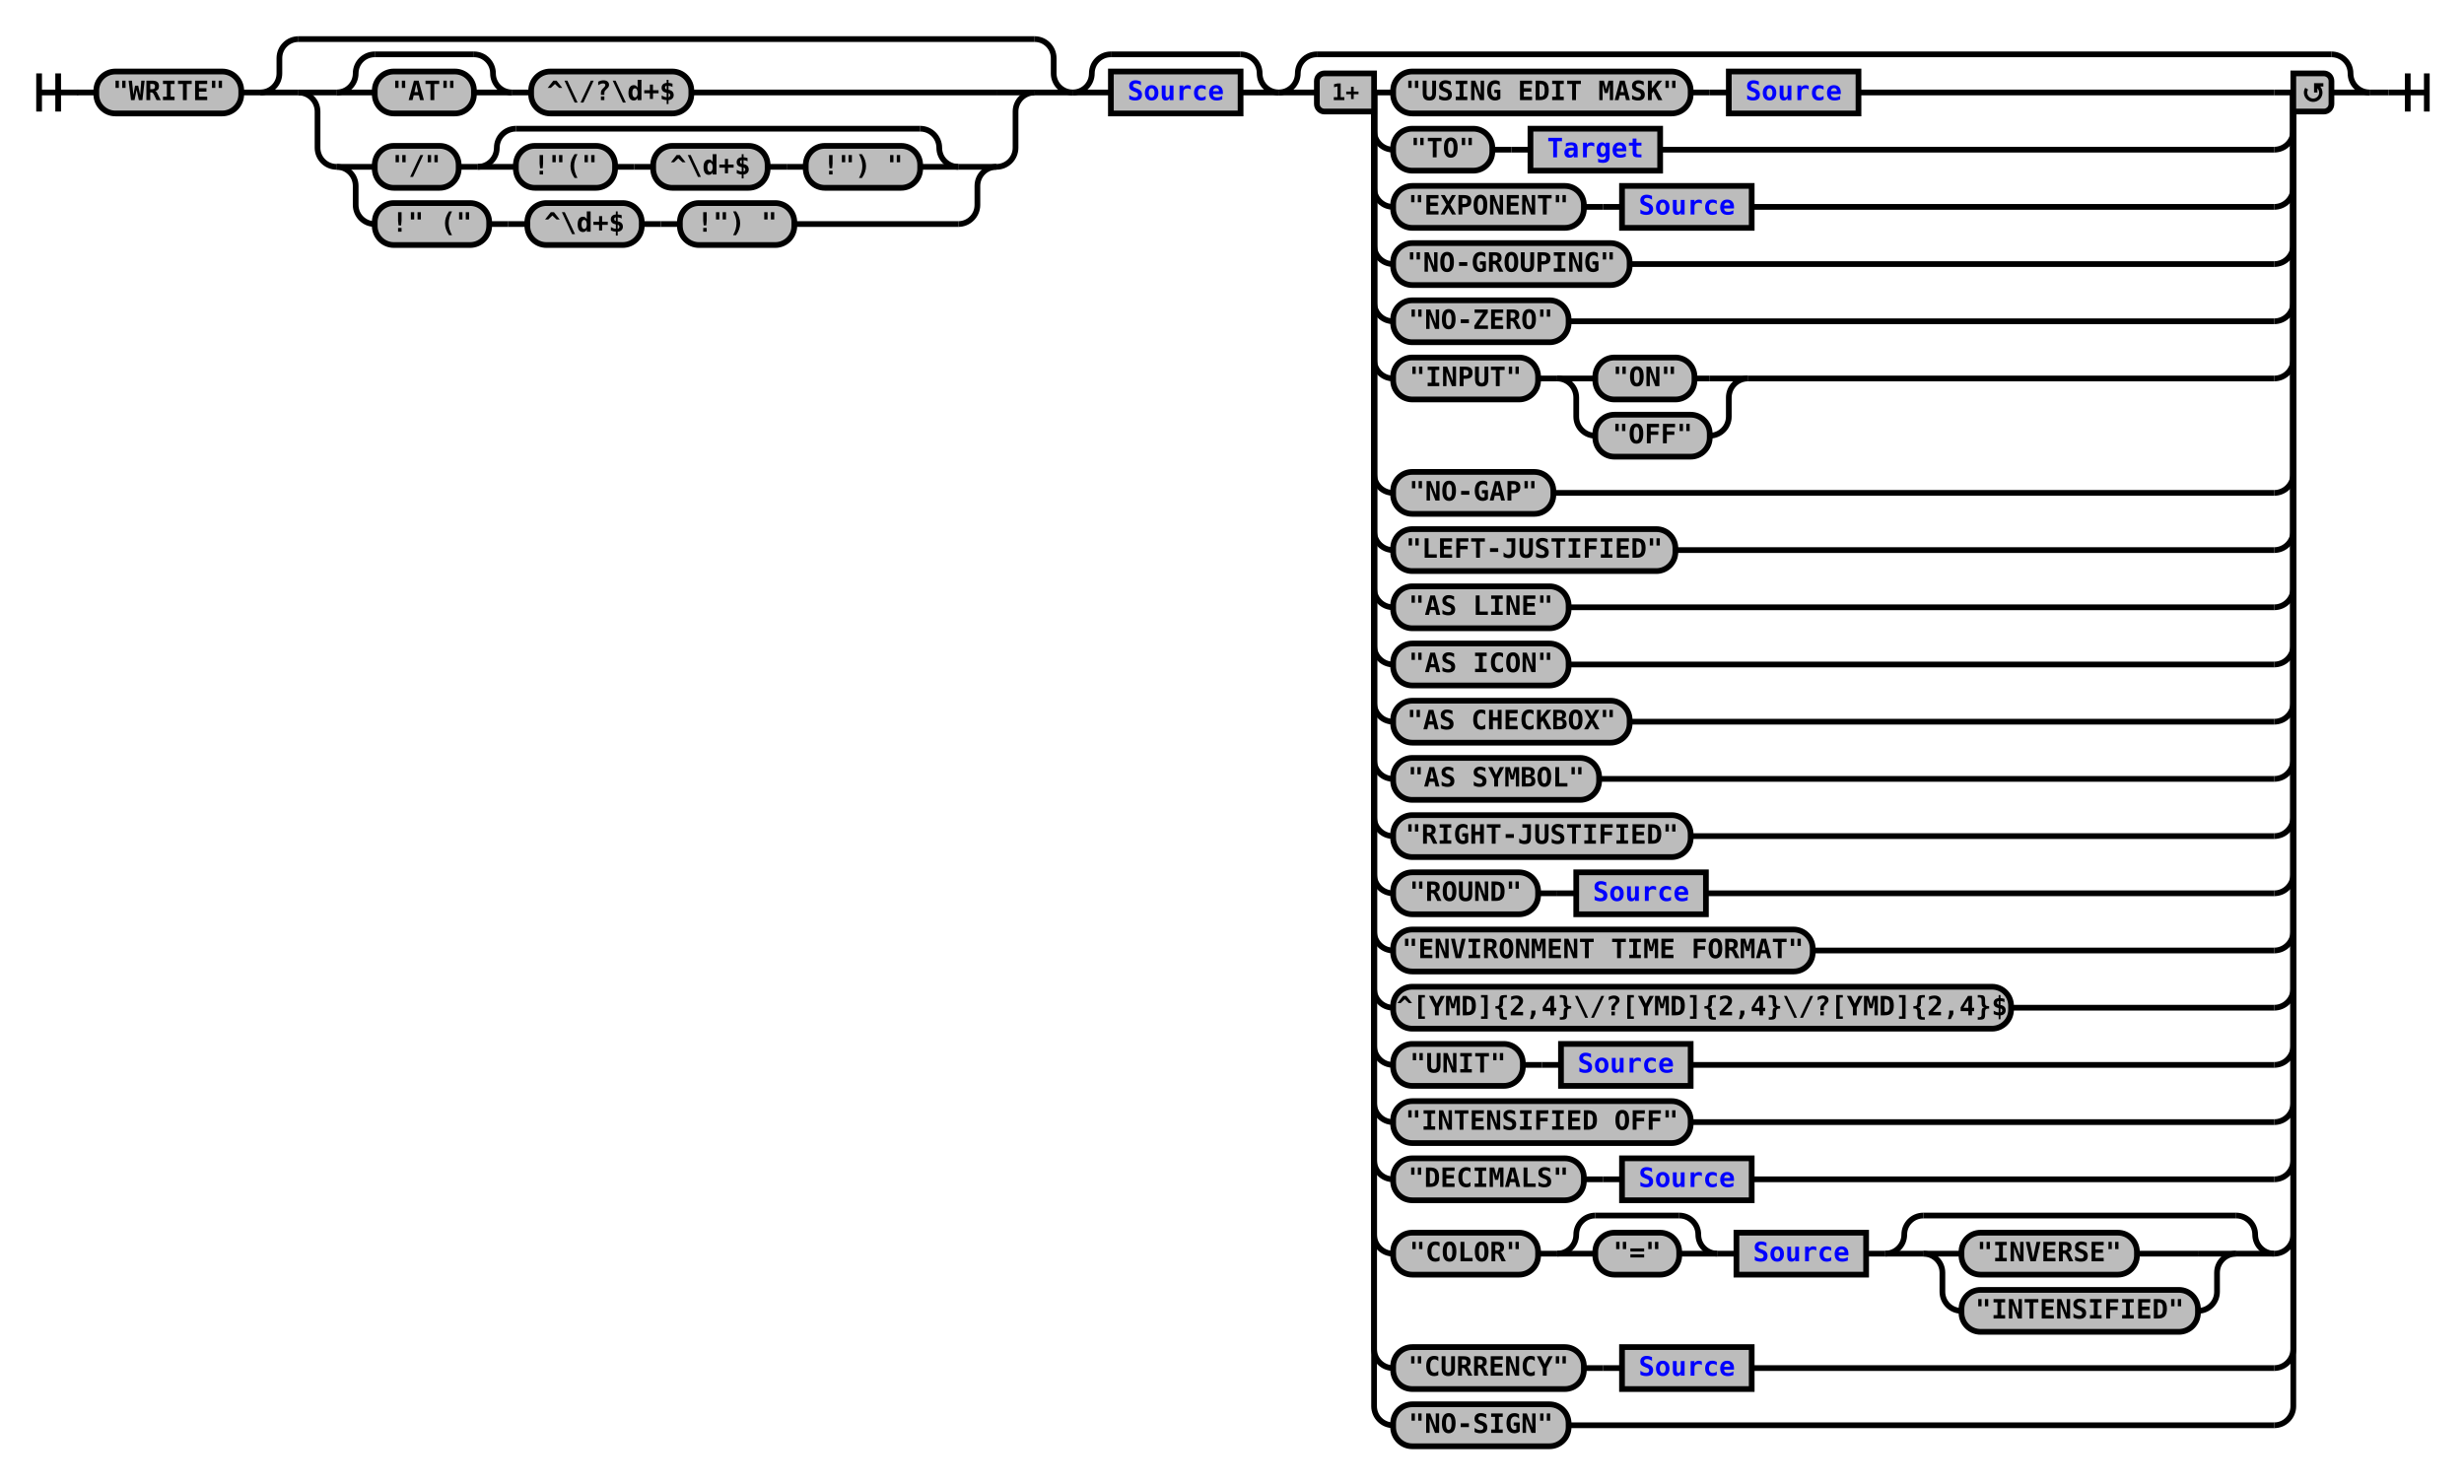
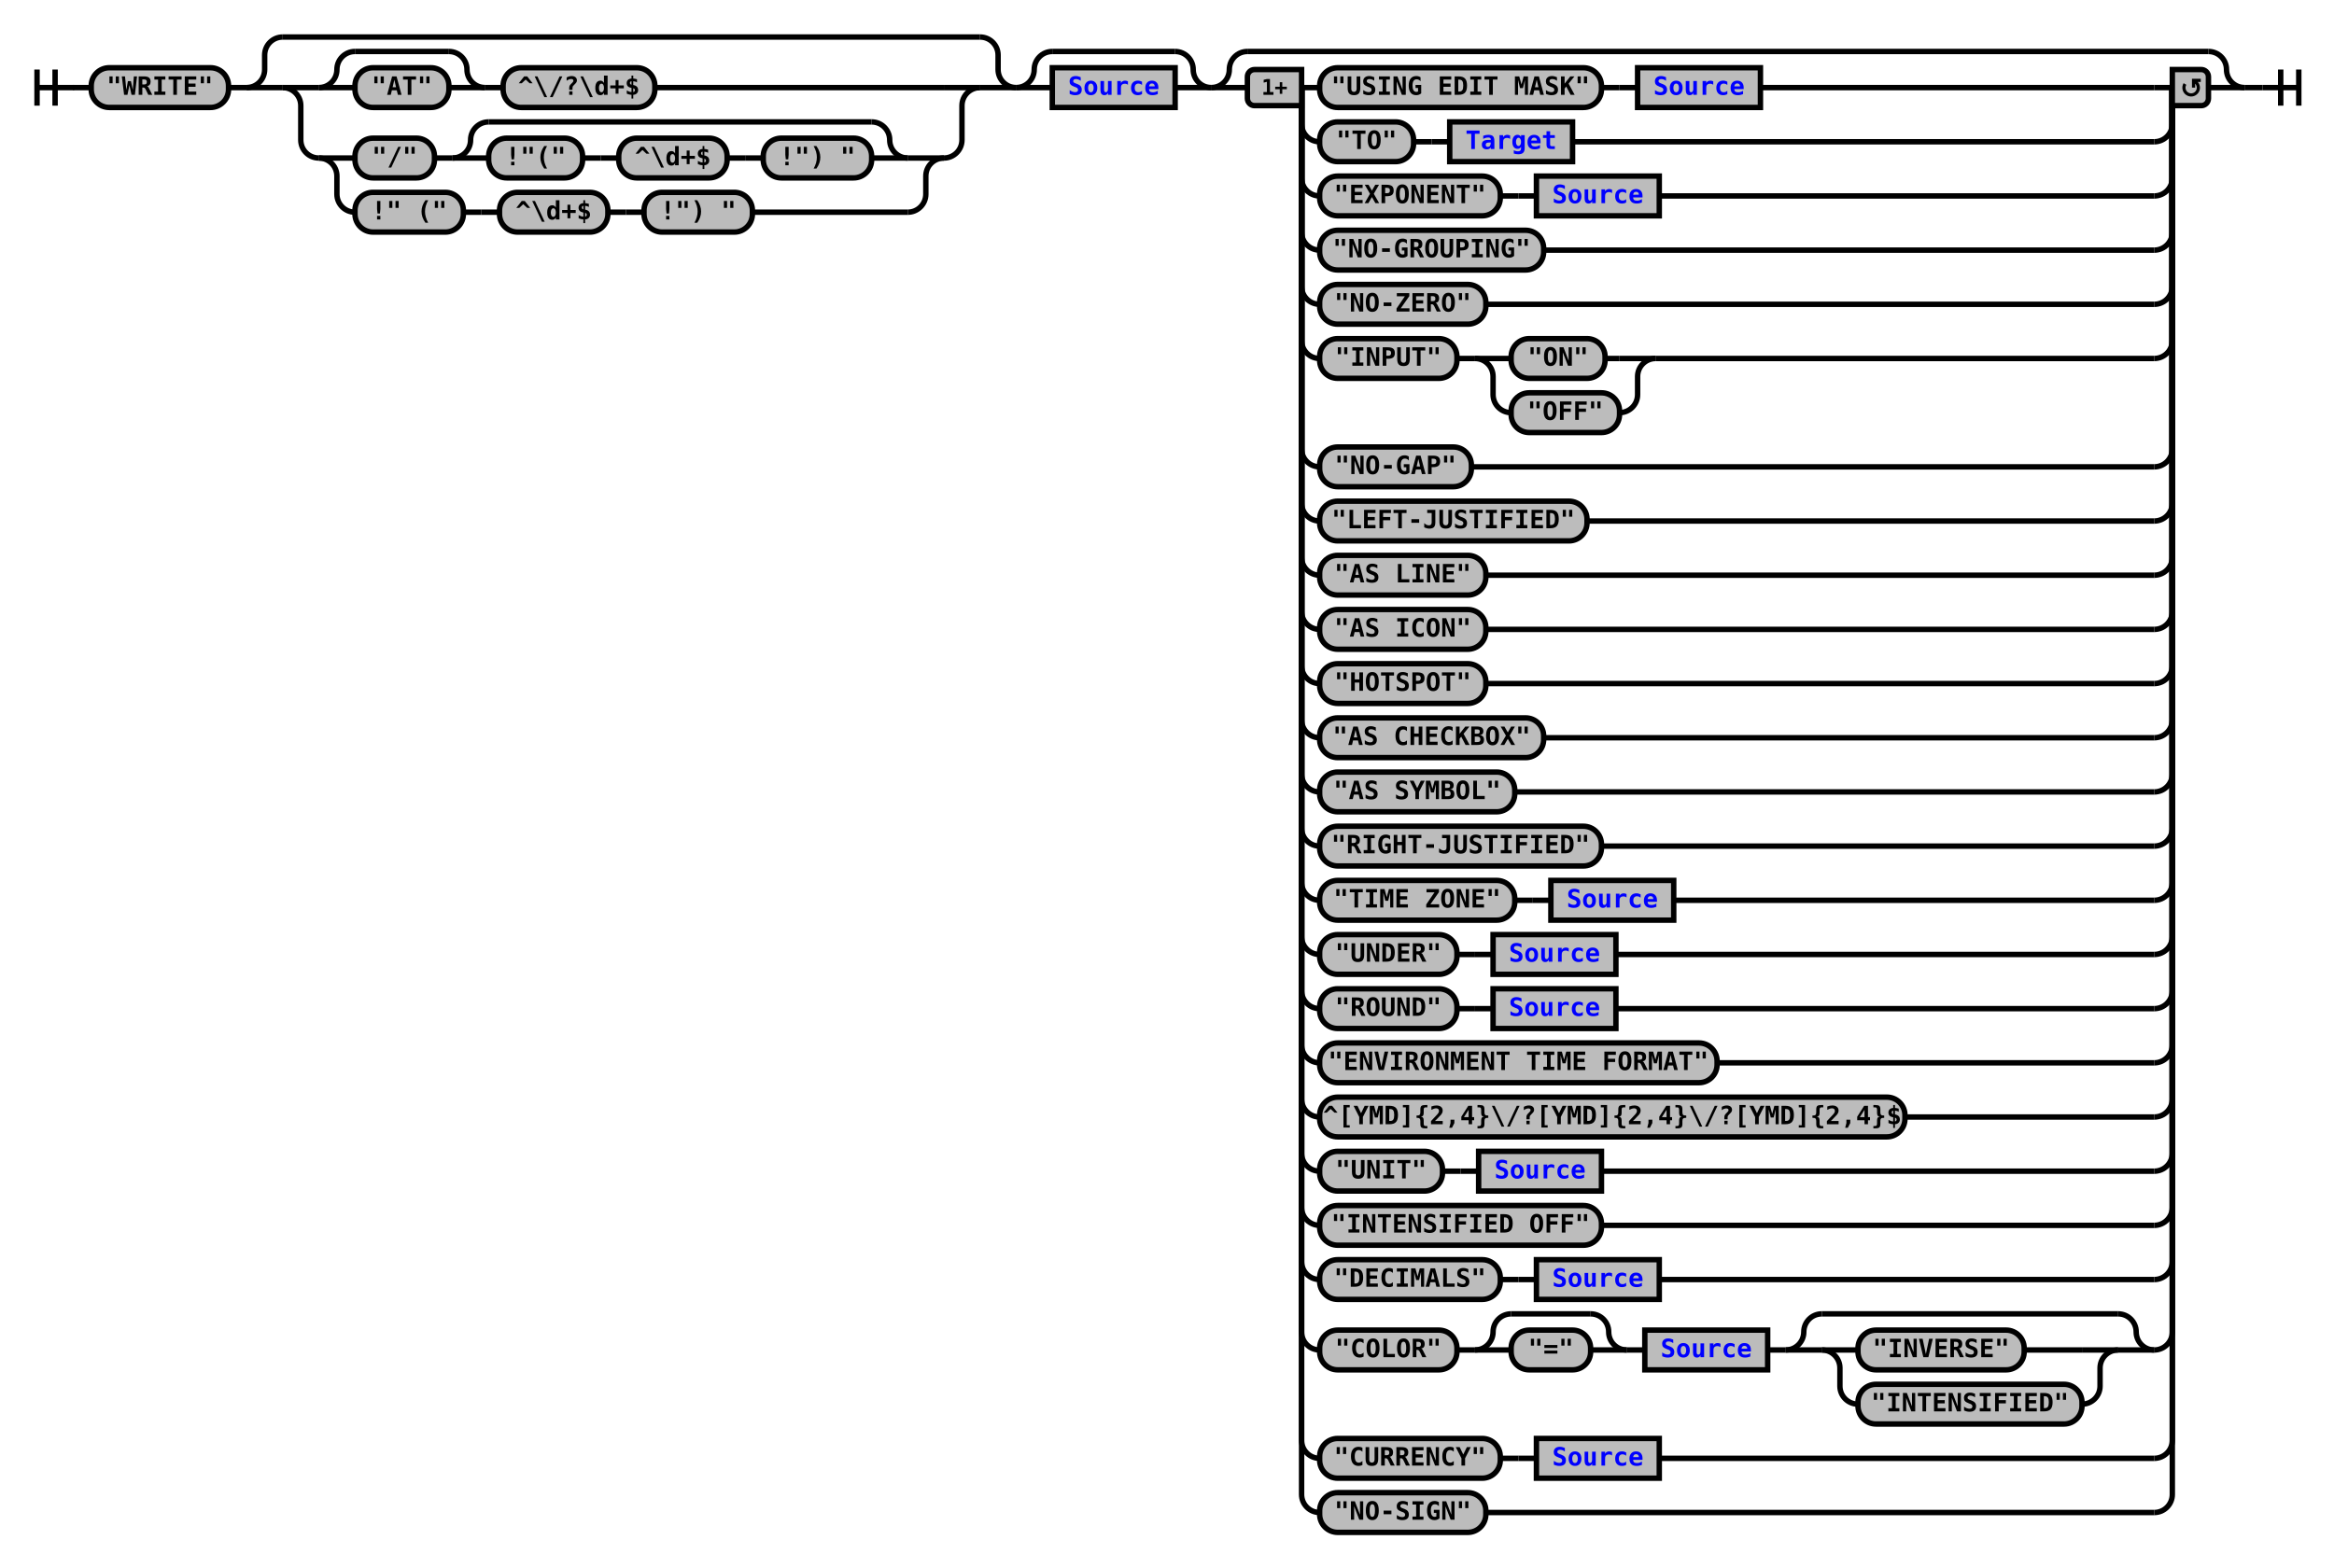
- <svg xmlns="http://www.w3.org/2000/svg" xmlns:xlink="http://www.w3.org/1999/xlink" class="railroad-diagram" width="1292" height="778" viewBox="0 0 1292 778">
+ <svg xmlns="http://www.w3.org/2000/svg" xmlns:xlink="http://www.w3.org/1999/xlink" class="railroad-diagram" width="1292" height="868" viewBox="0 0 1292 868">
  <defs>
    <style type="text/css">
path {
stroke-width: 3;
stroke: black;
fill: rgba(0,0,0,0);
}
text {
font: bold 14px monospace;
text-anchor: middle;
}
text.diagram-text {
font-size: 12px;
}
a {
fill: blue;
}
text.diagram-arrow {
font-size: 16px;
}
text.label {
text-anchor: start;
}
text.comment {
font: italic 12px monospace;
}
rect {
stroke-width: 3;
stroke: black;
fill: #BCBCBC;
}
path.diagram-text {
stroke-width: 3;
stroke: black;
fill: #BCBCBC;
cursor: help;
}
</style>
  </defs>
  <g transform="translate(.5 .5)">
    <path d="M 20 38 v 20 m 10 -20 v 20 m -10 -10 h 20.5" />
    <path d="M40 48h10" />
    <g>
      <path d="M50 48h0" />
      <path d="M1242 48h0" />
      <g class="terminal">
        <path d="M50 48h0" />
        <path d="M126 48h0" />
        <rect x="50" y="37" width="76" height="22" rx="10" ry="10" />
        <text x="88" y="52">"WRITE"</text>
      </g>
      <path d="M126 48h10" />
      <g>
        <path d="M136 48h0" />
        <path d="M562 48h0" />
        <path d="M136 48a10 10 0 0 0 10 -10v-8a10 10 0 0 1 10 -10" />
        <g>
          <path d="M156 20h386" />
        </g>
        <path d="M542 20a10 10 0 0 1 10 10v8a10 10 0 0 0 10 10" />
        <path d="M136 48h20" />
        <g>
          <path d="M156 48h0" />
          <path d="M542 48h0" />
          <path d="M156 48h20" />
          <g>
            <path d="M176 48h0" />
            <path d="M362 48h160" />
            <g>
              <path d="M176 48h0" />
              <path d="M268 48h0" />
              <path d="M176 48a10 10 0 0 0 10 -10v0a10 10 0 0 1 10 -10" />
              <g>
                <path d="M196 28h52" />
              </g>
              <path d="M248 28a10 10 0 0 1 10 10v0a10 10 0 0 0 10 10" />
              <path d="M176 48h20" />
              <g class="terminal">
                <path d="M196 48h0" />
                <path d="M248 48h0" />
                <rect x="196" y="37" width="52" height="22" rx="10" ry="10" />
                <text x="222" y="52">"AT"</text>
              </g>
              <path d="M248 48h20" />
            </g>
            <path d="M268 48h10" />
            <g class="terminal">
              <path d="M278 48h0" />
              <path d="M362 48h0" />
              <rect x="278" y="37" width="84" height="22" rx="10" ry="10" />
              <text x="320" y="52">^\/?\d+$</text>
            </g>
          </g>
          <path d="M522 48h20" />
          <path d="M156 48a10 10 0 0 1 10 10v19a10 10 0 0 0 10 10" />
          <g>
            <path d="M176 87h0" />
            <path d="M522 87h0" />
            <path d="M176 87h20" />
            <g>
              <path d="M196 87h0" />
              <path d="M502 87h0" />
              <g class="terminal">
                <path d="M196 87h0" />
                <path d="M240 87h0" />
                <rect x="196" y="76" width="44" height="22" rx="10" ry="10" />
                <text x="218" y="91">"/"</text>
              </g>
              <path d="M240 87h10" />
              <g>
                <path d="M250 87h0" />
                <path d="M502 87h0" />
                <path d="M250 87a10 10 0 0 0 10 -10v0a10 10 0 0 1 10 -10" />
                <g>
                  <path d="M270 67h212" />
                </g>
                <path d="M482 67a10 10 0 0 1 10 10v0a10 10 0 0 0 10 10" />
                <path d="M250 87h20" />
                <g>
                  <path d="M270 87h0" />
                  <path d="M482 87h0" />
                  <g class="terminal">
                    <path d="M270 87h0" />
                    <path d="M322 87h0" />
                    <rect x="270" y="76" width="52" height="22" rx="10" ry="10" />
                    <text x="296" y="91">!"("</text>
                  </g>
                  <path d="M322 87h10" />
                  <path d="M332 87h10" />
                  <g class="terminal">
                    <path d="M342 87h0" />
                    <path d="M402 87h0" />
                    <rect x="342" y="76" width="60" height="22" rx="10" ry="10" />
                    <text x="372" y="91">^\d+$</text>
                  </g>
                  <path d="M402 87h10" />
                  <path d="M412 87h10" />
                  <g class="terminal">
                    <path d="M422 87h0" />
                    <path d="M482 87h0" />
                    <rect x="422" y="76" width="60" height="22" rx="10" ry="10" />
                    <text x="452" y="91">!") "</text>
                  </g>
                </g>
                <path d="M482 87h20" />
              </g>
            </g>
            <path d="M502 87h20" />
            <path d="M176 87a10 10 0 0 1 10 10v10a10 10 0 0 0 10 10" />
            <g>
              <path d="M196 117h0" />
              <path d="M416 117h86" />
              <g class="terminal">
                <path d="M196 117h0" />
                <path d="M256 117h0" />
                <rect x="196" y="106" width="60" height="22" rx="10" ry="10" />
                <text x="226" y="121">!" ("</text>
              </g>
              <path d="M256 117h10" />
              <path d="M266 117h10" />
              <g class="terminal">
                <path d="M276 117h0" />
                <path d="M336 117h0" />
                <rect x="276" y="106" width="60" height="22" rx="10" ry="10" />
                <text x="306" y="121">^\d+$</text>
              </g>
              <path d="M336 117h10" />
              <path d="M346 117h10" />
              <g class="terminal">
                <path d="M356 117h0" />
                <path d="M416 117h0" />
                <rect x="356" y="106" width="60" height="22" rx="10" ry="10" />
                <text x="386" y="121">!") "</text>
              </g>
            </g>
            <path d="M502 117a10 10 0 0 0 10 -10v-10a10 10 0 0 1 10 -10" />
          </g>
          <path d="M522 87a10 10 0 0 0 10 -10v-19a10 10 0 0 1 10 -10" />
        </g>
        <path d="M542 48h20" />
      </g>
      <g>
        <path d="M562 48h0" />
        <path d="M670 48h0" />
        <path d="M562 48a10 10 0 0 0 10 -10v0a10 10 0 0 1 10 -10" />
        <g>
          <path d="M582 28h68" />
        </g>
        <path d="M650 28a10 10 0 0 1 10 10v0a10 10 0 0 0 10 10" />
        <path d="M562 48h20" />
        <g class="non-terminal">
          <path d="M582 48h0" />
          <path d="M650 48h0" />
          <rect x="582" y="37" width="68" height="22" />
          <a xlink:href="reuse_source.svg">
            <text x="616" y="52">Source</text>
          </a>
        </g>
        <path d="M650 48h20" />
      </g>
      <g>
        <path d="M670 48h0" />
        <path d="M1242 48h0" />
        <path d="M670 48a10 10 0 0 0 10 -10v0a10 10 0 0 1 10 -10" />
        <g>
          <path d="M690 28h532" />
        </g>
        <path d="M1222 28a10 10 0 0 1 10 10v0a10 10 0 0 0 10 10" />
        <path d="M670 48h20" />
        <g>
          <path d="M690 48h0" />
          <path d="M1222 48h0" />
          <path d="M720 48h10" />
          <g>
            <path d="M730 48h0" />
            <path d="M974 48h218" />
            <g class="terminal">
              <path d="M730 48h0" />
              <path d="M886 48h0" />
              <rect x="730" y="37" width="156" height="22" rx="10" ry="10" />
              <text x="808" y="52">"USING EDIT MASK"</text>
            </g>
            <path d="M886 48h10" />
            <path d="M896 48h10" />
            <g class="non-terminal">
              <path d="M906 48h0" />
              <path d="M974 48h0" />
              <rect x="906" y="37" width="68" height="22" />
              <a xlink:href="reuse_source.svg">
                <text x="940" y="52">Source</text>
              </a>
            </g>
          </g>
          <path d="M1192 48h10" />
          <path d="M720 48v20a10 10 0 0 0 10 10" />
          <g>
            <path d="M730 78h0" />
            <path d="M870 78h322" />
            <g class="terminal">
              <path d="M730 78h0" />
              <path d="M782 78h0" />
              <rect x="730" y="67" width="52" height="22" rx="10" ry="10" />
              <text x="756" y="82">"TO"</text>
            </g>
            <path d="M782 78h10" />
            <path d="M792 78h10" />
            <g class="non-terminal">
              <path d="M802 78h0" />
              <path d="M870 78h0" />
              <rect x="802" y="67" width="68" height="22" />
              <a xlink:href="reuse_target.svg">
                <text x="836" y="82">Target</text>
              </a>
            </g>
          </g>
          <path d="M1192 78a10 10 0 0 0 10 -10v-20" />
          <path d="M720 48v50a10 10 0 0 0 10 10" />
          <g>
            <path d="M730 108h0" />
            <path d="M918 108h274" />
            <g class="terminal">
              <path d="M730 108h0" />
              <path d="M830 108h0" />
              <rect x="730" y="97" width="100" height="22" rx="10" ry="10" />
              <text x="780" y="112">"EXPONENT"</text>
            </g>
            <path d="M830 108h10" />
            <path d="M840 108h10" />
            <g class="non-terminal">
              <path d="M850 108h0" />
              <path d="M918 108h0" />
              <rect x="850" y="97" width="68" height="22" />
              <a xlink:href="reuse_source.svg">
                <text x="884" y="112">Source</text>
              </a>
            </g>
          </g>
          <path d="M1192 108a10 10 0 0 0 10 -10v-50" />
          <path d="M720 48v80a10 10 0 0 0 10 10" />
          <g class="terminal">
            <path d="M730 138h0" />
            <path d="M854 138h338" />
            <rect x="730" y="127" width="124" height="22" rx="10" ry="10" />
            <text x="792" y="142">"NO-GROUPING"</text>
          </g>
          <path d="M1192 138a10 10 0 0 0 10 -10v-80" />
          <path d="M720 48v110a10 10 0 0 0 10 10" />
          <g class="terminal">
            <path d="M730 168h0" />
            <path d="M822 168h370" />
            <rect x="730" y="157" width="92" height="22" rx="10" ry="10" />
            <text x="776" y="172">"NO-ZERO"</text>
          </g>
          <path d="M1192 168a10 10 0 0 0 10 -10v-110" />
          <path d="M720 48v140a10 10 0 0 0 10 10" />
          <g>
            <path d="M730 198h0" />
            <path d="M916 198h276" />
            <g class="terminal">
              <path d="M730 198h0" />
              <path d="M806 198h0" />
              <rect x="730" y="187" width="76" height="22" rx="10" ry="10" />
              <text x="768" y="202">"INPUT"</text>
            </g>
            <path d="M806 198h10" />
            <g>
              <path d="M816 198h0" />
              <path d="M916 198h0" />
              <path d="M816 198h20" />
              <g class="terminal">
                <path d="M836 198h0" />
                <path d="M888 198h8" />
                <rect x="836" y="187" width="52" height="22" rx="10" ry="10" />
                <text x="862" y="202">"ON"</text>
              </g>
              <path d="M896 198h20" />
              <path d="M816 198a10 10 0 0 1 10 10v10a10 10 0 0 0 10 10" />
              <g class="terminal">
                <path d="M836 228h0" />
                <path d="M896 228h0" />
                <rect x="836" y="217" width="60" height="22" rx="10" ry="10" />
                <text x="866" y="232">"OFF"</text>
              </g>
              <path d="M896 228a10 10 0 0 0 10 -10v-10a10 10 0 0 1 10 -10" />
            </g>
          </g>
          <path d="M1192 198a10 10 0 0 0 10 -10v-140" />
          <path d="M720 48v200a10 10 0 0 0 10 10" />
          <g class="terminal">
            <path d="M730 258h0" />
            <path d="M814 258h378" />
            <rect x="730" y="247" width="84" height="22" rx="10" ry="10" />
            <text x="772" y="262">"NO-GAP"</text>
          </g>
          <path d="M1192 258a10 10 0 0 0 10 -10v-200" />
          <path d="M720 48v230a10 10 0 0 0 10 10" />
          <g class="terminal">
            <path d="M730 288h0" />
            <path d="M878 288h314" />
            <rect x="730" y="277" width="148" height="22" rx="10" ry="10" />
            <text x="804" y="292">"LEFT-JUSTIFIED"</text>
          </g>
          <path d="M1192 288a10 10 0 0 0 10 -10v-230" />
          <path d="M720 48v260a10 10 0 0 0 10 10" />
          <g class="terminal">
            <path d="M730 318h0" />
            <path d="M822 318h370" />
            <rect x="730" y="307" width="92" height="22" rx="10" ry="10" />
            <text x="776" y="322">"AS LINE"</text>
          </g>
          <path d="M1192 318a10 10 0 0 0 10 -10v-260" />
          <path d="M720 48v290a10 10 0 0 0 10 10" />
          <g class="terminal">
            <path d="M730 348h0" />
            <path d="M822 348h370" />
            <rect x="730" y="337" width="92" height="22" rx="10" ry="10" />
            <text x="776" y="352">"AS ICON"</text>
          </g>
          <path d="M1192 348a10 10 0 0 0 10 -10v-290" />
          <path d="M720 48v320a10 10 0 0 0 10 10" />
          <g class="terminal">
            <path d="M730 378h0" />
-             <path d="M854 378h338" />
-             <rect x="730" y="367" width="124" height="22" rx="10" ry="10" />
-             <text x="792" y="382">"AS CHECKBOX"</text>
+             <path d="M822 378h370" />
+             <rect x="730" y="367" width="92" height="22" rx="10" ry="10" />
+             <text x="776" y="382">"HOTSPOT"</text>
          </g>
          <path d="M1192 378a10 10 0 0 0 10 -10v-320" />
          <path d="M720 48v350a10 10 0 0 0 10 10" />
          <g class="terminal">
            <path d="M730 408h0" />
-             <path d="M838 408h354" />
-             <rect x="730" y="397" width="108" height="22" rx="10" ry="10" />
-             <text x="784" y="412">"AS SYMBOL"</text>
+             <path d="M854 408h338" />
+             <rect x="730" y="397" width="124" height="22" rx="10" ry="10" />
+             <text x="792" y="412">"AS CHECKBOX"</text>
          </g>
          <path d="M1192 408a10 10 0 0 0 10 -10v-350" />
          <path d="M720 48v380a10 10 0 0 0 10 10" />
          <g class="terminal">
            <path d="M730 438h0" />
-             <path d="M886 438h306" />
-             <rect x="730" y="427" width="156" height="22" rx="10" ry="10" />
-             <text x="808" y="442">"RIGHT-JUSTIFIED"</text>
+             <path d="M838 438h354" />
+             <rect x="730" y="427" width="108" height="22" rx="10" ry="10" />
+             <text x="784" y="442">"AS SYMBOL"</text>
          </g>
          <path d="M1192 438a10 10 0 0 0 10 -10v-380" />
          <path d="M720 48v410a10 10 0 0 0 10 10" />
-           <g>
+           <g class="terminal">
            <path d="M730 468h0" />
-             <path d="M894 468h298" />
-             <g class="terminal">
-               <path d="M730 468h0" />
-               <path d="M806 468h0" />
-               <rect x="730" y="457" width="76" height="22" rx="10" ry="10" />
-               <text x="768" y="472">"ROUND"</text>
-             </g>
-             <path d="M806 468h10" />
-             <path d="M816 468h10" />
-             <g class="non-terminal">
-               <path d="M826 468h0" />
-               <path d="M894 468h0" />
-               <rect x="826" y="457" width="68" height="22" />
-               <a xlink:href="reuse_source.svg">
-                 <text x="860" y="472">Source</text>
-               </a>
-             </g>
+             <path d="M886 468h306" />
+             <rect x="730" y="457" width="156" height="22" rx="10" ry="10" />
+             <text x="808" y="472">"RIGHT-JUSTIFIED"</text>
          </g>
          <path d="M1192 468a10 10 0 0 0 10 -10v-410" />
          <path d="M720 48v440a10 10 0 0 0 10 10" />
-           <g class="terminal">
+           <g>
            <path d="M730 498h0" />
-             <path d="M950 498h242" />
-             <rect x="730" y="487" width="220" height="22" rx="10" ry="10" />
-             <text x="840" y="502">"ENVIRONMENT TIME FORMAT"</text>
+             <path d="M926 498h266" />
+             <g class="terminal">
+               <path d="M730 498h0" />
+               <path d="M838 498h0" />
+               <rect x="730" y="487" width="108" height="22" rx="10" ry="10" />
+               <text x="784" y="502">"TIME ZONE"</text>
+             </g>
+             <path d="M838 498h10" />
+             <path d="M848 498h10" />
+             <g class="non-terminal">
+               <path d="M858 498h0" />
+               <path d="M926 498h0" />
+               <rect x="858" y="487" width="68" height="22" />
+               <a xlink:href="reuse_source.svg">
+                 <text x="892" y="502">Source</text>
+               </a>
+             </g>
          </g>
          <path d="M1192 498a10 10 0 0 0 10 -10v-440" />
          <path d="M720 48v470a10 10 0 0 0 10 10" />
-           <g class="terminal">
+           <g>
            <path d="M730 528h0" />
-             <path d="M1054 528h138" />
-             <rect x="730" y="517" width="324" height="22" rx="10" ry="10" />
-             <text x="892" y="532">^[YMD]{2,4}\/?[YMD]{2,4}\/?[YMD]{2,4}$</text>
+             <path d="M894 528h298" />
+             <g class="terminal">
+               <path d="M730 528h0" />
+               <path d="M806 528h0" />
+               <rect x="730" y="517" width="76" height="22" rx="10" ry="10" />
+               <text x="768" y="532">"UNDER"</text>
+             </g>
+             <path d="M806 528h10" />
+             <path d="M816 528h10" />
+             <g class="non-terminal">
+               <path d="M826 528h0" />
+               <path d="M894 528h0" />
+               <rect x="826" y="517" width="68" height="22" />
+               <a xlink:href="reuse_source.svg">
+                 <text x="860" y="532">Source</text>
+               </a>
+             </g>
          </g>
          <path d="M1192 528a10 10 0 0 0 10 -10v-470" />
          <path d="M720 48v500a10 10 0 0 0 10 10" />
          <g>
            <path d="M730 558h0" />
-             <path d="M886 558h306" />
+             <path d="M894 558h298" />
            <g class="terminal">
              <path d="M730 558h0" />
-               <path d="M798 558h0" />
-               <rect x="730" y="547" width="68" height="22" rx="10" ry="10" />
-               <text x="764" y="562">"UNIT"</text>
-             </g>
-             <path d="M798 558h10" />
-             <path d="M808 558h10" />
-             <g class="non-terminal">
-               <path d="M818 558h0" />
-               <path d="M886 558h0" />
-               <rect x="818" y="547" width="68" height="22" />
-               <a xlink:href="reuse_source.svg">
-                 <text x="852" y="562">Source</text>
+               <path d="M806 558h0" />
+               <rect x="730" y="547" width="76" height="22" rx="10" ry="10" />
+               <text x="768" y="562">"ROUND"</text>
+             </g>
+             <path d="M806 558h10" />
+             <path d="M816 558h10" />
+             <g class="non-terminal">
+               <path d="M826 558h0" />
+               <path d="M894 558h0" />
+               <rect x="826" y="547" width="68" height="22" />
+               <a xlink:href="reuse_source.svg">
+                 <text x="860" y="562">Source</text>
              </a>
            </g>
          </g>
          <path d="M1192 558a10 10 0 0 0 10 -10v-500" />
          <path d="M720 48v530a10 10 0 0 0 10 10" />
          <g class="terminal">
            <path d="M730 588h0" />
-             <path d="M886 588h306" />
-             <rect x="730" y="577" width="156" height="22" rx="10" ry="10" />
-             <text x="808" y="592">"INTENSIFIED OFF"</text>
+             <path d="M950 588h242" />
+             <rect x="730" y="577" width="220" height="22" rx="10" ry="10" />
+             <text x="840" y="592">"ENVIRONMENT TIME FORMAT"</text>
          </g>
          <path d="M1192 588a10 10 0 0 0 10 -10v-530" />
          <path d="M720 48v560a10 10 0 0 0 10 10" />
-           <g>
+           <g class="terminal">
            <path d="M730 618h0" />
-             <path d="M918 618h274" />
-             <g class="terminal">
-               <path d="M730 618h0" />
-               <path d="M830 618h0" />
-               <rect x="730" y="607" width="100" height="22" rx="10" ry="10" />
-               <text x="780" y="622">"DECIMALS"</text>
-             </g>
-             <path d="M830 618h10" />
-             <path d="M840 618h10" />
-             <g class="non-terminal">
-               <path d="M850 618h0" />
-               <path d="M918 618h0" />
-               <rect x="850" y="607" width="68" height="22" />
-               <a xlink:href="reuse_source.svg">
-                 <text x="884" y="622">Source</text>
-               </a>
-             </g>
+             <path d="M1054 618h138" />
+             <rect x="730" y="607" width="324" height="22" rx="10" ry="10" />
+             <text x="892" y="622">^[YMD]{2,4}\/?[YMD]{2,4}\/?[YMD]{2,4}$</text>
          </g>
          <path d="M1192 618a10 10 0 0 0 10 -10v-560" />
-           <path d="M720 48v599a10 10 0 0 0 10 10" />
-           <g>
-             <path d="M730 657h0" />
-             <path d="M1192 657h0" />
-             <g class="terminal">
-               <path d="M730 657h0" />
-               <path d="M806 657h0" />
-               <rect x="730" y="646" width="76" height="22" rx="10" ry="10" />
-               <text x="768" y="661">"COLOR"</text>
-             </g>
-             <path d="M806 657h10" />
+           <path d="M720 48v590a10 10 0 0 0 10 10" />
+           <g>
+             <path d="M730 648h0" />
+             <path d="M886 648h306" />
+             <g class="terminal">
+               <path d="M730 648h0" />
+               <path d="M798 648h0" />
+               <rect x="730" y="637" width="68" height="22" rx="10" ry="10" />
+               <text x="764" y="652">"UNIT"</text>
+             </g>
+             <path d="M798 648h10" />
+             <path d="M808 648h10" />
+             <g class="non-terminal">
+               <path d="M818 648h0" />
+               <path d="M886 648h0" />
+               <rect x="818" y="637" width="68" height="22" />
+               <a xlink:href="reuse_source.svg">
+                 <text x="852" y="652">Source</text>
+               </a>
+             </g>
+           </g>
+           <path d="M1192 648a10 10 0 0 0 10 -10v-590" />
+           <path d="M720 48v620a10 10 0 0 0 10 10" />
+           <g class="terminal">
+             <path d="M730 678h0" />
+             <path d="M886 678h306" />
+             <rect x="730" y="667" width="156" height="22" rx="10" ry="10" />
+             <text x="808" y="682">"INTENSIFIED OFF"</text>
+           </g>
+           <path d="M1192 678a10 10 0 0 0 10 -10v-620" />
+           <path d="M720 48v650a10 10 0 0 0 10 10" />
+           <g>
+             <path d="M730 708h0" />
+             <path d="M918 708h274" />
+             <g class="terminal">
+               <path d="M730 708h0" />
+               <path d="M830 708h0" />
+               <rect x="730" y="697" width="100" height="22" rx="10" ry="10" />
+               <text x="780" y="712">"DECIMALS"</text>
+             </g>
+             <path d="M830 708h10" />
+             <path d="M840 708h10" />
+             <g class="non-terminal">
+               <path d="M850 708h0" />
+               <path d="M918 708h0" />
+               <rect x="850" y="697" width="68" height="22" />
+               <a xlink:href="reuse_source.svg">
+                 <text x="884" y="712">Source</text>
+               </a>
+             </g>
+           </g>
+           <path d="M1192 708a10 10 0 0 0 10 -10v-650" />
+           <path d="M720 48v689a10 10 0 0 0 10 10" />
+           <g>
+             <path d="M730 747h0" />
+             <path d="M1192 747h0" />
+             <g class="terminal">
+               <path d="M730 747h0" />
+               <path d="M806 747h0" />
+               <rect x="730" y="736" width="76" height="22" rx="10" ry="10" />
+               <text x="768" y="751">"COLOR"</text>
+             </g>
+             <path d="M806 747h10" />
            <g>
-               <path d="M816 657h0" />
-               <path d="M900 657h0" />
-               <path d="M816 657a10 10 0 0 0 10 -10v0a10 10 0 0 1 10 -10" />
+               <path d="M816 747h0" />
+               <path d="M900 747h0" />
+               <path d="M816 747a10 10 0 0 0 10 -10v0a10 10 0 0 1 10 -10" />
              <g>
-                 <path d="M836 637h44" />
-               </g>
-               <path d="M880 637a10 10 0 0 1 10 10v0a10 10 0 0 0 10 10" />
-               <path d="M816 657h20" />
-               <g class="terminal">
-                 <path d="M836 657h0" />
-                 <path d="M880 657h0" />
-                 <rect x="836" y="646" width="44" height="22" rx="10" ry="10" />
-                 <text x="858" y="661">"="</text>
-               </g>
-               <path d="M880 657h20" />
-             </g>
-             <path d="M900 657h10" />
-             <g class="non-terminal">
-               <path d="M910 657h0" />
-               <path d="M978 657h0" />
-               <rect x="910" y="646" width="68" height="22" />
-               <a xlink:href="reuse_source.svg">
-                 <text x="944" y="661">Source</text>
-               </a>
-             </g>
-             <path d="M978 657h10" />
+                 <path d="M836 727h44" />
+               </g>
+               <path d="M880 727a10 10 0 0 1 10 10v0a10 10 0 0 0 10 10" />
+               <path d="M816 747h20" />
+               <g class="terminal">
+                 <path d="M836 747h0" />
+                 <path d="M880 747h0" />
+                 <rect x="836" y="736" width="44" height="22" rx="10" ry="10" />
+                 <text x="858" y="751">"="</text>
+               </g>
+               <path d="M880 747h20" />
+             </g>
+             <path d="M900 747h10" />
+             <g class="non-terminal">
+               <path d="M910 747h0" />
+               <path d="M978 747h0" />
+               <rect x="910" y="736" width="68" height="22" />
+               <a xlink:href="reuse_source.svg">
+                 <text x="944" y="751">Source</text>
+               </a>
+             </g>
+             <path d="M978 747h10" />
            <g>
-               <path d="M988 657h0" />
-               <path d="M1192 657h0" />
-               <path d="M988 657a10 10 0 0 0 10 -10v0a10 10 0 0 1 10 -10" />
+               <path d="M988 747h0" />
+               <path d="M1192 747h0" />
+               <path d="M988 747a10 10 0 0 0 10 -10v0a10 10 0 0 1 10 -10" />
              <g>
-                 <path d="M1008 637h164" />
-               </g>
-               <path d="M1172 637a10 10 0 0 1 10 10v0a10 10 0 0 0 10 10" />
-               <path d="M988 657h20" />
+                 <path d="M1008 727h164" />
+               </g>
+               <path d="M1172 727a10 10 0 0 1 10 10v0a10 10 0 0 0 10 10" />
+               <path d="M988 747h20" />
              <g>
-                 <path d="M1008 657h0" />
-                 <path d="M1172 657h0" />
-                 <path d="M1008 657h20" />
+                 <path d="M1008 747h0" />
+                 <path d="M1172 747h0" />
+                 <path d="M1008 747h20" />
                <g class="terminal">
-                   <path d="M1028 657h0" />
-                   <path d="M1120 657h32" />
-                   <rect x="1028" y="646" width="92" height="22" rx="10" ry="10" />
-                   <text x="1074" y="661">"INVERSE"</text>
+                   <path d="M1028 747h0" />
+                   <path d="M1120 747h32" />
+                   <rect x="1028" y="736" width="92" height="22" rx="10" ry="10" />
+                   <text x="1074" y="751">"INVERSE"</text>
                </g>
-                 <path d="M1152 657h20" />
-                 <path d="M1008 657a10 10 0 0 1 10 10v10a10 10 0 0 0 10 10" />
+                 <path d="M1152 747h20" />
+                 <path d="M1008 747a10 10 0 0 1 10 10v10a10 10 0 0 0 10 10" />
                <g class="terminal">
-                   <path d="M1028 687h0" />
-                   <path d="M1152 687h0" />
-                   <rect x="1028" y="676" width="124" height="22" rx="10" ry="10" />
-                   <text x="1090" y="691">"INTENSIFIED"</text>
+                   <path d="M1028 777h0" />
+                   <path d="M1152 777h0" />
+                   <rect x="1028" y="766" width="124" height="22" rx="10" ry="10" />
+                   <text x="1090" y="781">"INTENSIFIED"</text>
                </g>
-                 <path d="M1152 687a10 10 0 0 0 10 -10v-10a10 10 0 0 1 10 -10" />
-               </g>
-               <path d="M1172 657h20" />
-             </g>
-           </g>
-           <path d="M1192 657a10 10 0 0 0 10 -10v-599" />
-           <path d="M720 48v659a10 10 0 0 0 10 10" />
-           <g>
-             <path d="M730 717h0" />
-             <path d="M918 717h274" />
-             <g class="terminal">
-               <path d="M730 717h0" />
-               <path d="M830 717h0" />
-               <rect x="730" y="706" width="100" height="22" rx="10" ry="10" />
-               <text x="780" y="721">"CURRENCY"</text>
-             </g>
-             <path d="M830 717h10" />
-             <path d="M840 717h10" />
-             <g class="non-terminal">
-               <path d="M850 717h0" />
-               <path d="M918 717h0" />
-               <rect x="850" y="706" width="68" height="22" />
-               <a xlink:href="reuse_source.svg">
-                 <text x="884" y="721">Source</text>
-               </a>
-             </g>
-           </g>
-           <path d="M1192 717a10 10 0 0 0 10 -10v-659" />
-           <path d="M720 48v689a10 10 0 0 0 10 10" />
-           <g class="terminal">
-             <path d="M730 747h0" />
-             <path d="M822 747h370" />
-             <rect x="730" y="736" width="92" height="22" rx="10" ry="10" />
-             <text x="776" y="751">"NO-SIGN"</text>
+                 <path d="M1152 777a10 10 0 0 0 10 -10v-10a10 10 0 0 1 10 -10" />
+               </g>
+               <path d="M1172 747h20" />
+             </g>
          </g>
          <path d="M1192 747a10 10 0 0 0 10 -10v-689" />
+           <path d="M720 48v749a10 10 0 0 0 10 10" />
+           <g>
+             <path d="M730 807h0" />
+             <path d="M918 807h274" />
+             <g class="terminal">
+               <path d="M730 807h0" />
+               <path d="M830 807h0" />
+               <rect x="730" y="796" width="100" height="22" rx="10" ry="10" />
+               <text x="780" y="811">"CURRENCY"</text>
+             </g>
+             <path d="M830 807h10" />
+             <path d="M840 807h10" />
+             <g class="non-terminal">
+               <path d="M850 807h0" />
+               <path d="M918 807h0" />
+               <rect x="850" y="796" width="68" height="22" />
+               <a xlink:href="reuse_source.svg">
+                 <text x="884" y="811">Source</text>
+               </a>
+             </g>
+           </g>
+           <path d="M1192 807a10 10 0 0 0 10 -10v-749" />
+           <path d="M720 48v779a10 10 0 0 0 10 10" />
+           <g class="terminal">
+             <path d="M730 837h0" />
+             <path d="M822 837h370" />
+             <rect x="730" y="826" width="92" height="22" rx="10" ry="10" />
+             <text x="776" y="841">"NO-SIGN"</text>
+           </g>
+           <path d="M1192 837a10 10 0 0 0 10 -10v-779" />
          <g class="diagram-text">
            <path d="M 720 38 h -26 a 4 4 0 0 0 -4 4 v 12 a 4 4 0 0 0 4 4 h 26 z" class="diagram-text" />
            <text x="705" y="52" class="diagram-text">1+</text>
            <path d="M 1202 38 h 16 a 4 4 0 0 1 4 4 v 12 a 4 4 0 0 1 -4 4 h -16 z" class="diagram-text" />
            <path d="M 1209 46 a 4 4 0 1 0 6 -1 m 2.75 -1 h -4 v 4 m 0 -3 h 2" style="stroke-width: 1.75" />
          </g>
        </g>
        <path d="M1222 48h20" />
      </g>
    </g>
    <path d="M1242 48h10" />
    <path d="M 1252 48 h 20 m -10 -10 v 20 m 10 -20 v 20" />
  </g>
</svg>
